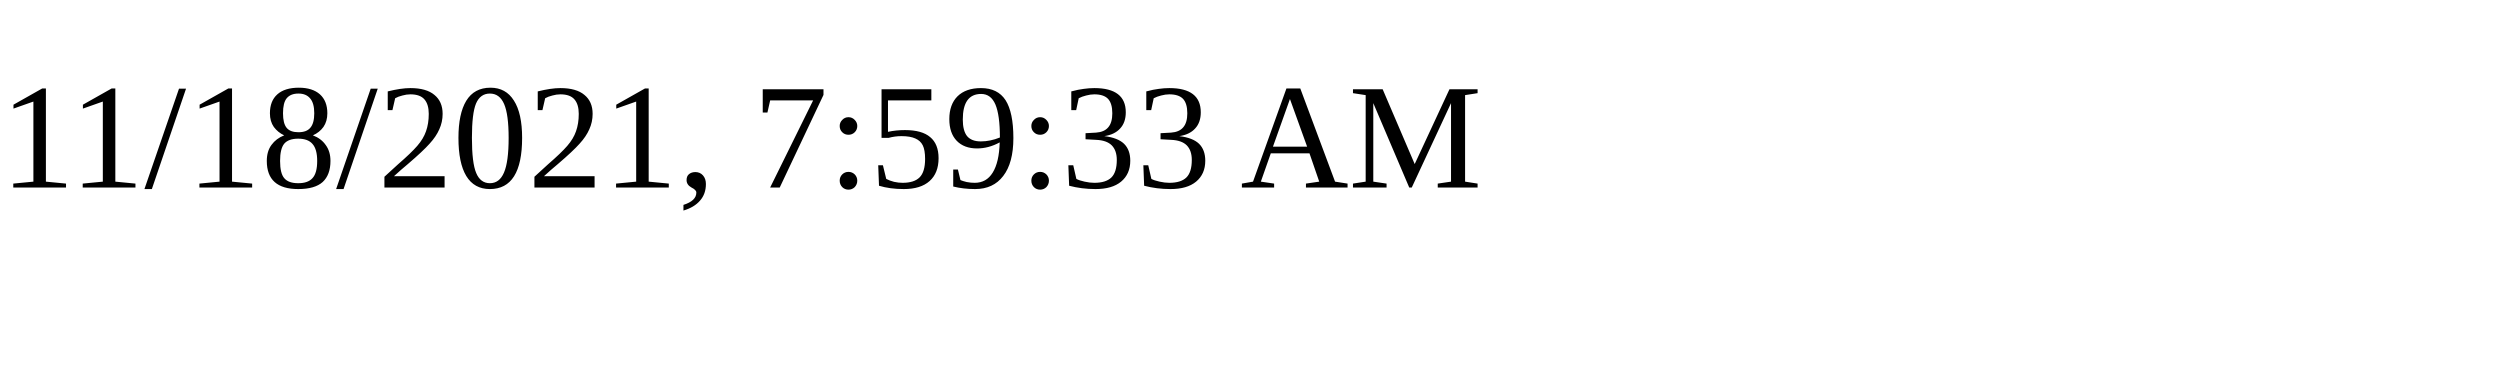
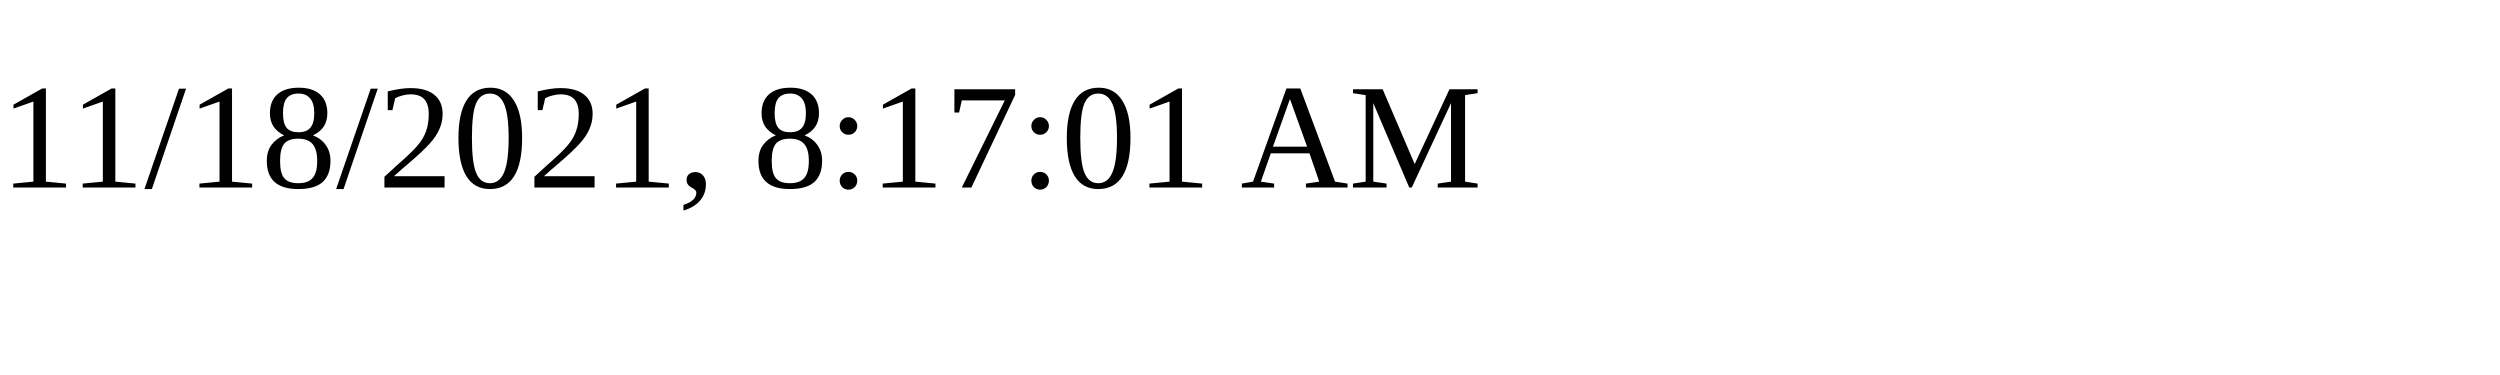
<svg xmlns="http://www.w3.org/2000/svg" height="30" width="200">
-   <text x="0" y="15">11/18/2021, 7:59:33 AM</text>
+   <text x="0" y="15">11/18/2021, 8:17:01 AM</text>
</svg>
